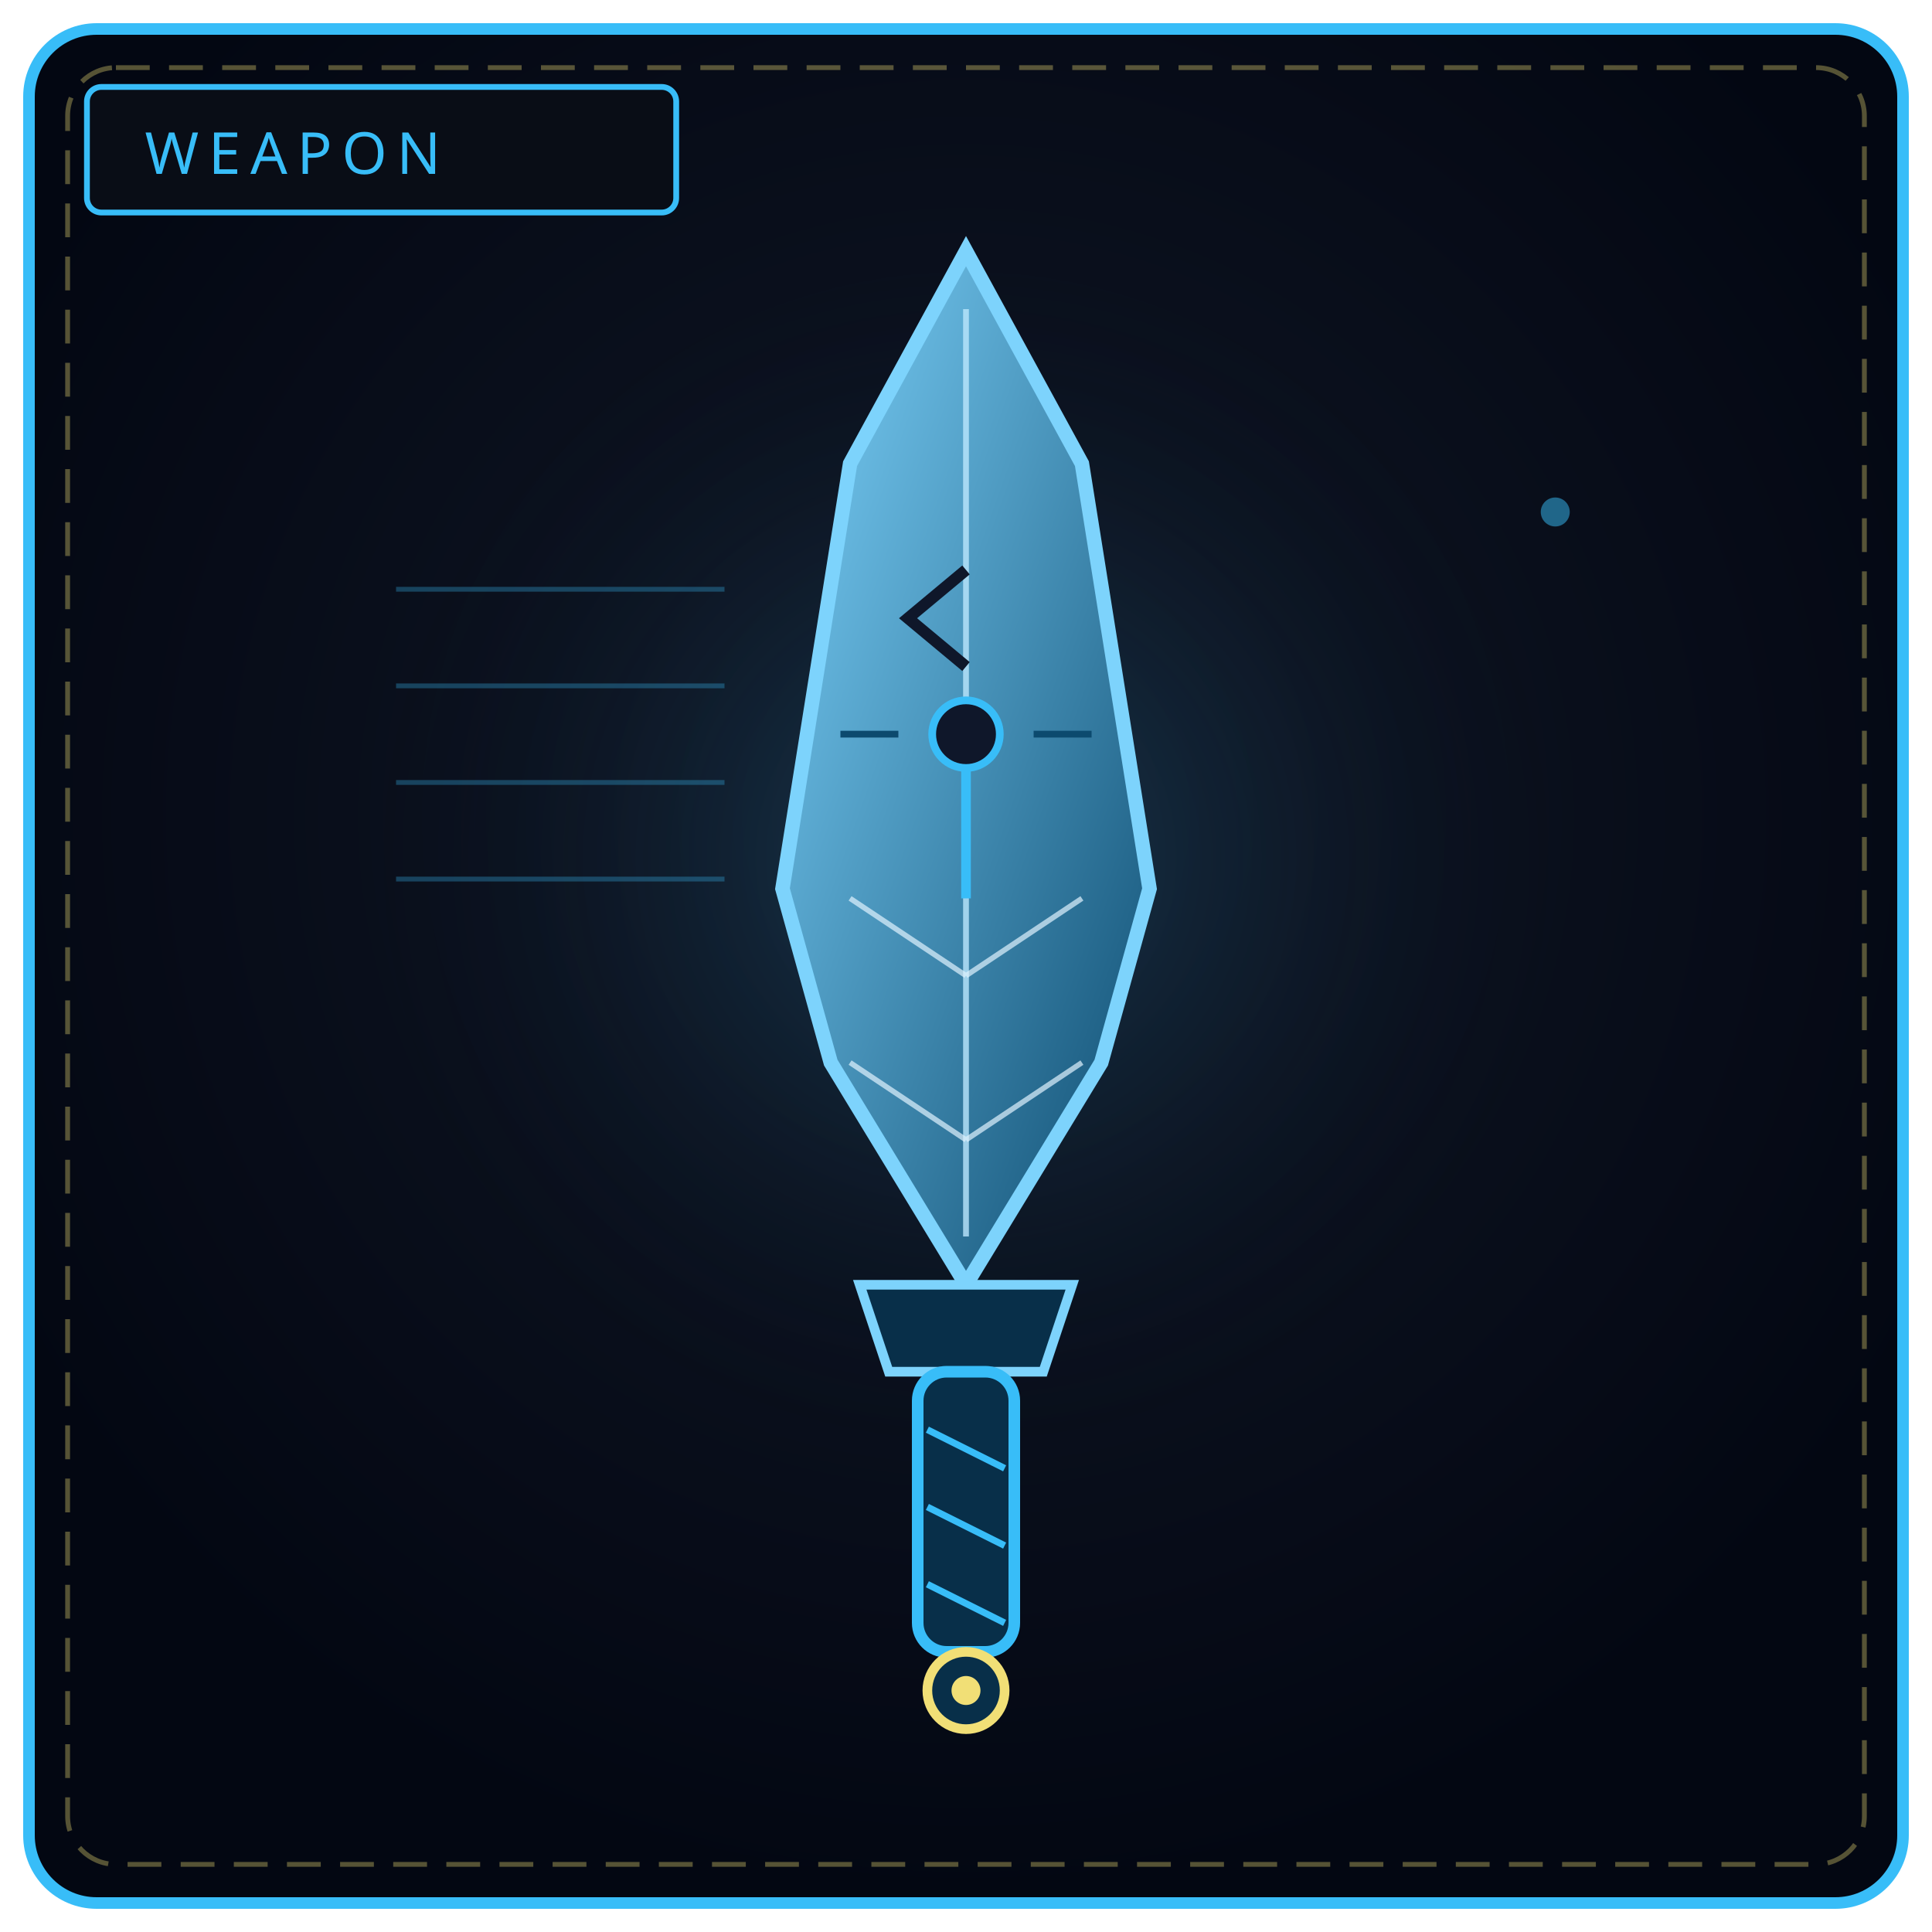
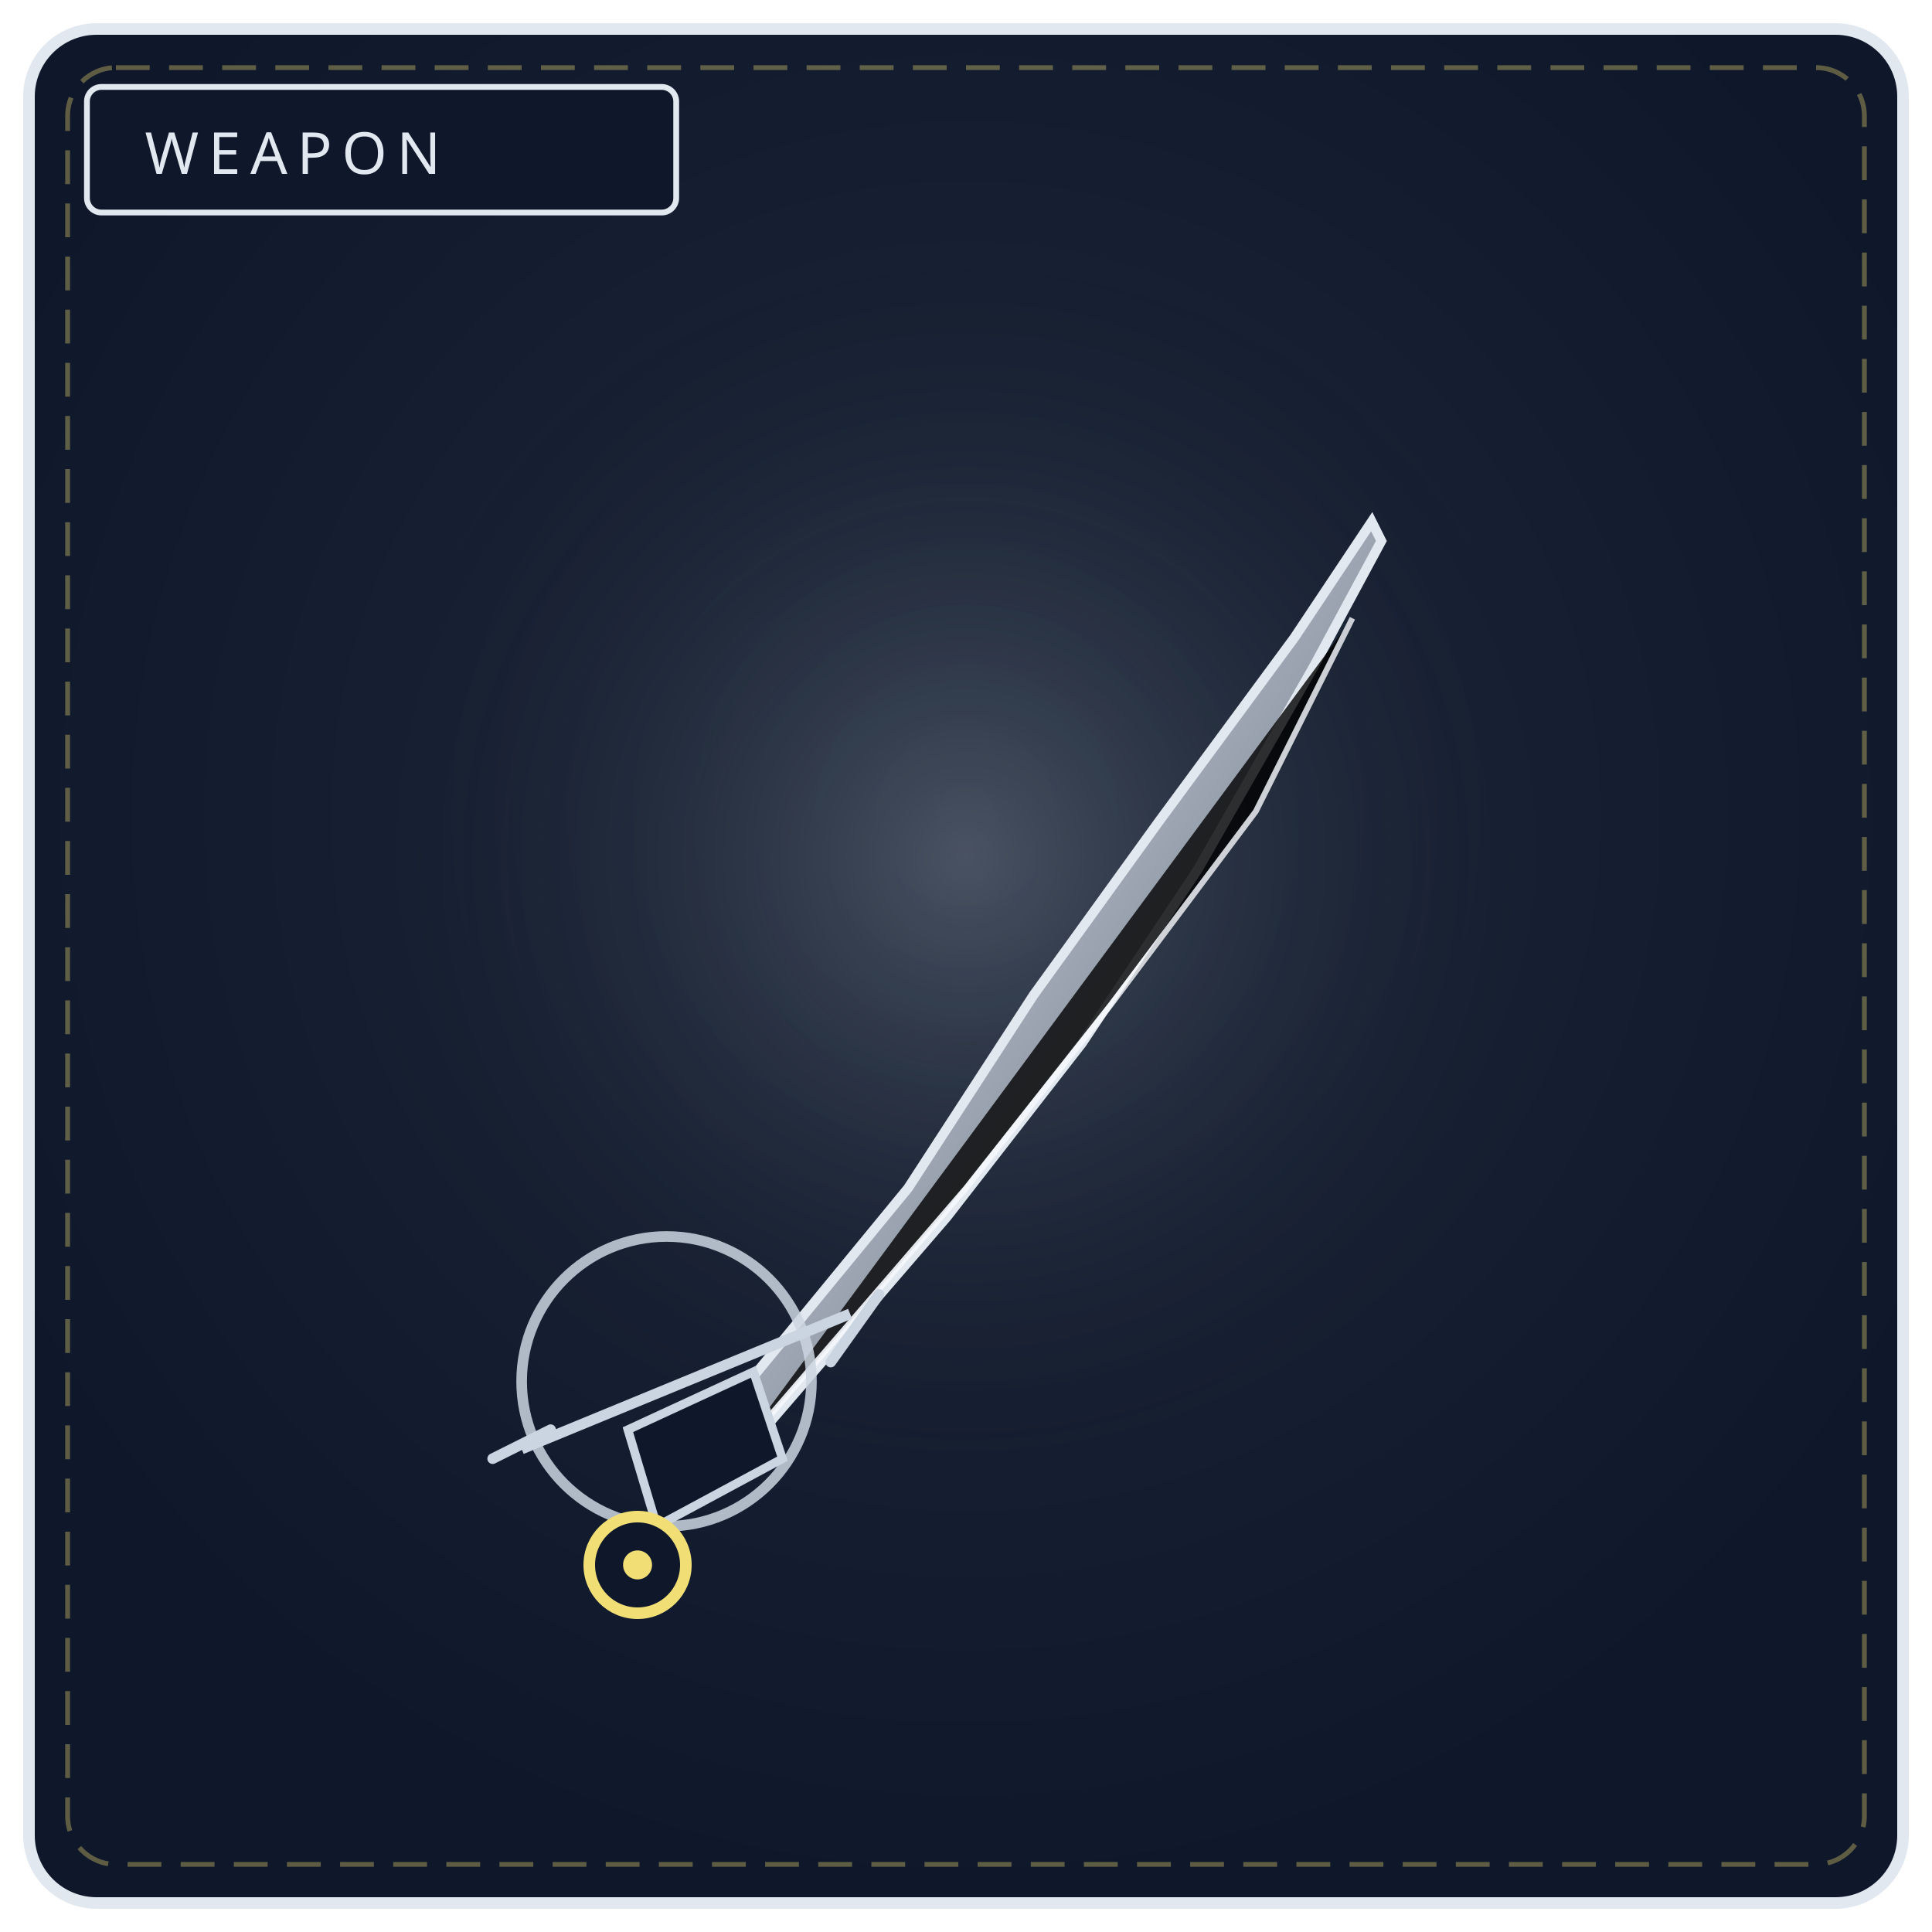
<svg xmlns="http://www.w3.org/2000/svg" viewBox="0 0 400 400" width="100%" height="100%" role="img" aria-label="THE SILENCED REQUIEM">
  <defs>
    <radialGradient id="bw021" cx="50%" cy="42%" r="58%">
-       <stop offset="0%" stop-color="#111827" />
-       <stop offset="100%" stop-color="#030712" />
+       <stop offset="0%" stop-color="#1e293b" />
+       <stop offset="100%" stop-color="#0f172a" />
    </radialGradient>
    <radialGradient id="gw021" cx="50%" cy="46%" r="50%">
-       <stop offset="0%" stop-color="#38bdf8" stop-opacity=".22" />
+       <stop offset="0%" stop-color="#e2e8f0" stop-opacity=".22" />
      <stop offset="100%" stop-color="#000" stop-opacity="0" />
    </radialGradient>
-     <linearGradient id="bl021" x1="0" y1="0" x2="1" y2="1">
-       <stop offset="0" stop-color="#7dd3fc" />
-       <stop offset="1" stop-color="#0c4a6e" />
+     <linearGradient id="rp021" x1="0" y1="0" x2="1" y2="1">
+       <stop offset="0" stop-color="#f1f5f9" />
+       <stop offset="1" stop-color="#475569" />
    </linearGradient>
-     <linearGradient id="mr021" x1="0" y1="0" x2="0" y2="1">
-       <stop offset="0" stop-color="#38bdf8" />
-       <stop offset="1" stop-color="#082f49" />
-     </linearGradient>
-     <filter id="f021" x="-50%" y="-50%" width="200%" height="200%">
-       <feGaussianBlur stdDeviation="3" />
-     </filter>
  </defs>
-   <rect x="6" y="6" width="388" height="388" rx="14" fill="url(#bw021)" stroke="#38bdf8" stroke-width="2.4" />
+   <rect x="6" y="6" width="388" height="388" rx="14" fill="url(#bw021)" stroke="#e2e8f0" stroke-width="2.4" />
  <rect x="14" y="14" width="372" height="372" rx="10" fill="none" stroke="#f1df76" stroke-width="1" stroke-dasharray="7 4" opacity=".35" />
  <circle cx="200" cy="188" r="132" fill="url(#gw021)" />
-   <rect x="18" y="18" width="122" height="26" rx="3" fill="#090d16" stroke="#38bdf8" stroke-width="1.2" />
-   <text x="30" y="36" fill="#38bdf8" font-family="Impact, Arial Black, sans-serif" font-size="12" letter-spacing="2">WEAPON</text>
-   <g stroke="#38bdf8" stroke-width="1" opacity=".3">
-     <path d="M82 122 L150 122 M82 142 L150 142 M82 162 L150 162 M82 182 L150 182" />
-   </g>
-   <circle cx="322" cy="106" r="3" fill="#38bdf8" opacity=".5" />
-   <path d="M200 52 L224 96 L238 184 L228 220 L200 266 L172 220 L162 184 L176 96 Z" fill="url(#bl021)" stroke="#7dd3fc" stroke-width="3" />
-   <path d="M200 64 L200 256" stroke="#bae6fd" stroke-width="1.2" opacity=".8" />
-   <path d="M200 118 L188 128 L200 138" fill="none" stroke="#0f172a" stroke-width="2.4" />
-   <circle cx="200" cy="152" r="7" fill="#0f172a" stroke="#38bdf8" stroke-width="1.6" />
-   <path d="M200 159 L200 186" stroke="#38bdf8" stroke-width="2" />
-   <path d="M186 152 L174 152 M214 152 L226 152" stroke="#0c4a6e" stroke-width="1.4" />
-   <path d="M176 186 L200 202 M224 186 L200 202 M176 220 L200 236 M224 220 L200 236" stroke="#e0f2fe" stroke-width="1.1" opacity=".7" />
-   <path d="M178 266 L222 266 L216 284 L184 284 Z" fill="#082f49" stroke="#7dd3fc" stroke-width="2" />
-   <rect x="190" y="284" width="20" height="58" rx="6" fill="#082f49" stroke="#38bdf8" stroke-width="2.4" />
-   <path d="M192 296 L208 304 M192 312 L208 320 M192 328 L208 336" stroke="#38bdf8" stroke-width="1.4" />
-   <circle cx="200" cy="350" r="8" fill="#082f49" stroke="#f1df76" stroke-width="2" />
-   <circle cx="200" cy="350" r="3" fill="#f1df76" />
+   <rect x="18" y="18" width="122" height="26" rx="3" fill="#0f172a" stroke="#e2e8f0" stroke-width="1.2" />
+   <text x="30" y="36" fill="#e2e8f0" font-family="Impact, Arial Black, sans-serif" font-size="12" letter-spacing="2">WEAPON</text>
+   <path d="M146 310 L196 252 L224 216 L248 180 L272 138 L286 112 L284 108 L268 132 L240 170 L214 206 L188 246 L142 302 Z" fill="url(#rp021)" stroke="#e2e8f0" stroke-width="2" />
+   <path d="M150 304 L200 246 L230 208 L260 168 L280 128" stroke="#f8fafc" stroke-width="1.2" opacity=".8" />
+   <path d="M142 302 L146 310 L152 300" fill="#475569" stroke="#e2e8f0" stroke-width="1.2" />
+   <circle cx="138" cy="286" r="30" fill="none" stroke="#cbd5e1" stroke-width="2.2" opacity=".85" />
+   <path d="M108 300 L176 272" stroke="#cbd5e1" stroke-width="2.2" />
+   <path d="M102 302 L114 296 M182 268 L172 282" stroke="#cbd5e1" stroke-width="2.2" stroke-linecap="round" />
+   <path d="M130 296 L156 284 L162 302 L136 316 Z" fill="#0f172a" stroke="#cbd5e1" stroke-width="1.8" />
+   <circle cx="132" cy="324" r="10" fill="#0f172a" stroke="#f1df76" stroke-width="2.4" />
+   <circle cx="132" cy="324" r="3" fill="#f1df76" />
</svg>
